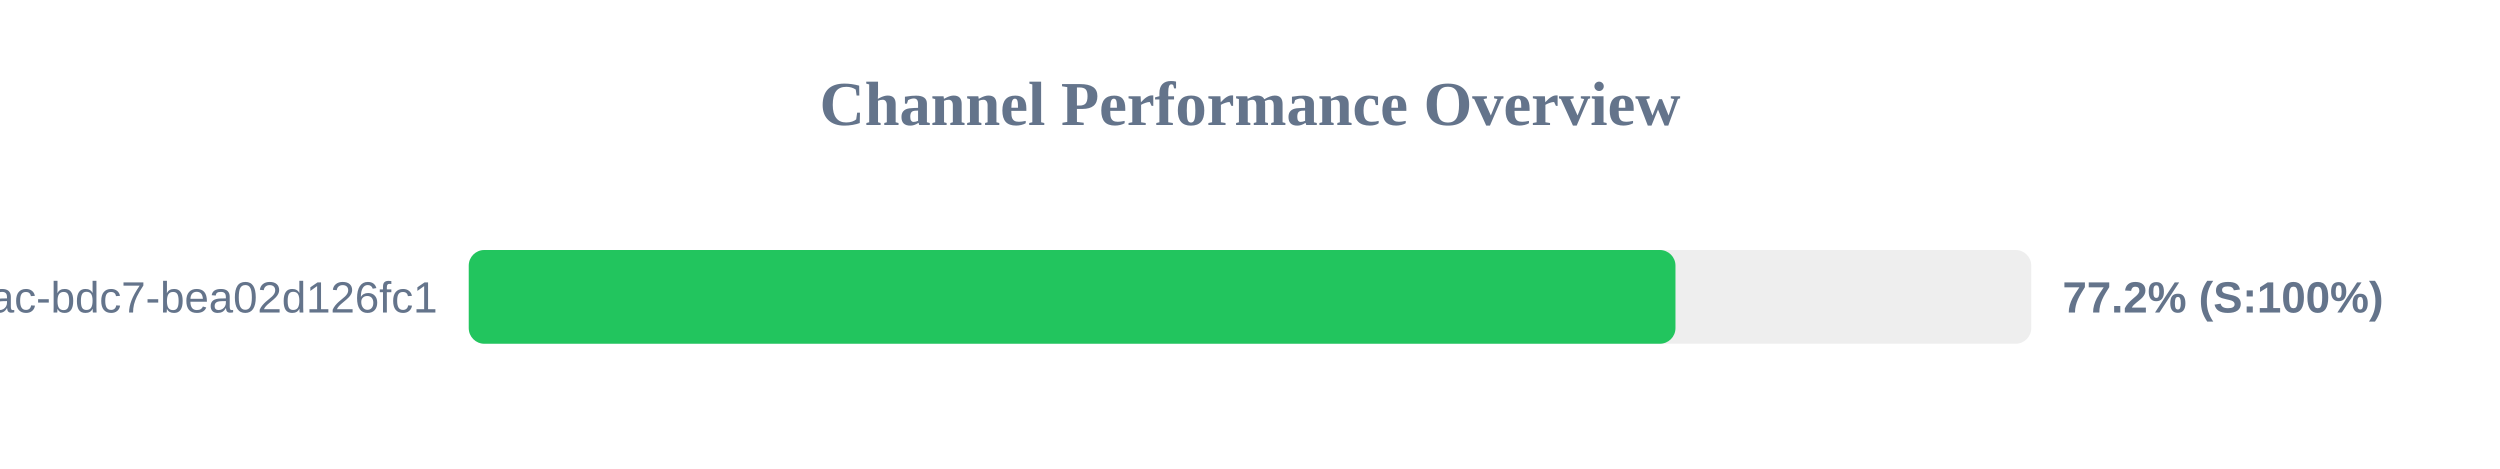
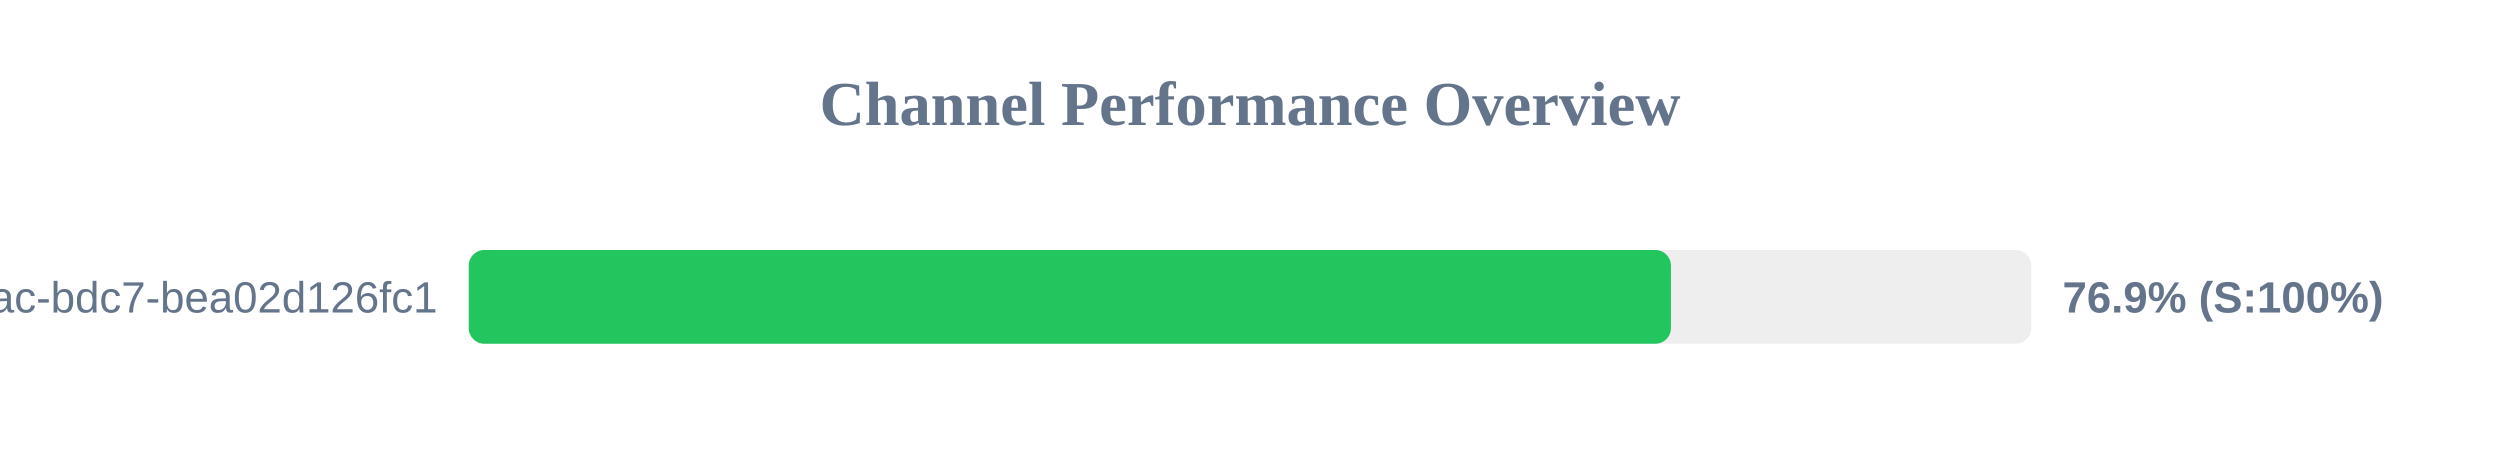
<svg xmlns="http://www.w3.org/2000/svg" width="800" height="150" version="1.1">
  <style>
        .row { font: 14px Arial; fill: #64748b; }
        .score { font: bold 14px Arial; fill: #64748b; }
    </style>
  <text x="400" y="40" text-anchor="middle" font-size="20px" font-weight="bold" fill="#64748b">Channel Performance Overview</text>
  <rect x="150" y="80" width="500" height="30" fill="#eee" rx="5" />
-   <rect x="150" y="80" width="386.15" height="30" fill="#22c55e" rx="5" />
+   <rect x="150" y="80" width="384.7" height="30" fill="#22c55e" rx="5" />
  <text x="140" y="100" text-anchor="end" class="row">?uuid=e31ad3e6-e341-42ac-bdc7-bea02d126fc1</text>
-   <text x="660" y="100" text-anchor="start" class="score">77.2% (S:100%)</text>
+   <text x="660" y="100" text-anchor="start" class="score">76.9% (S:100%)</text>
</svg>
